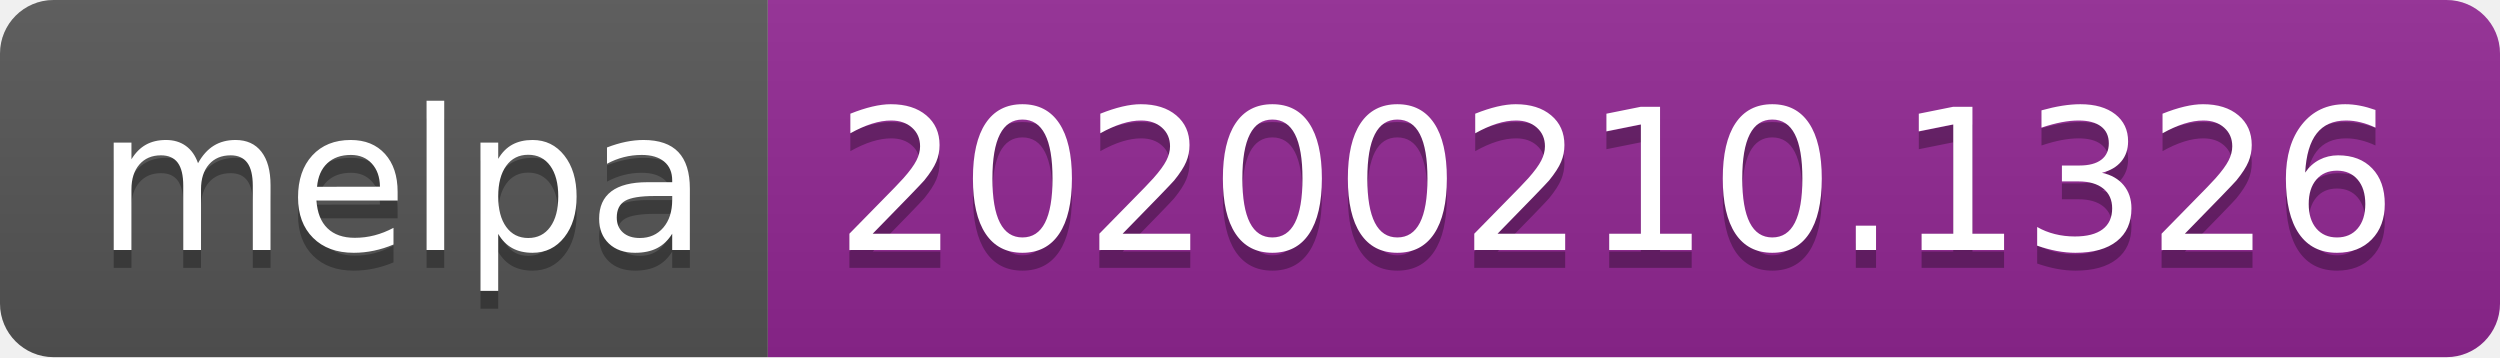
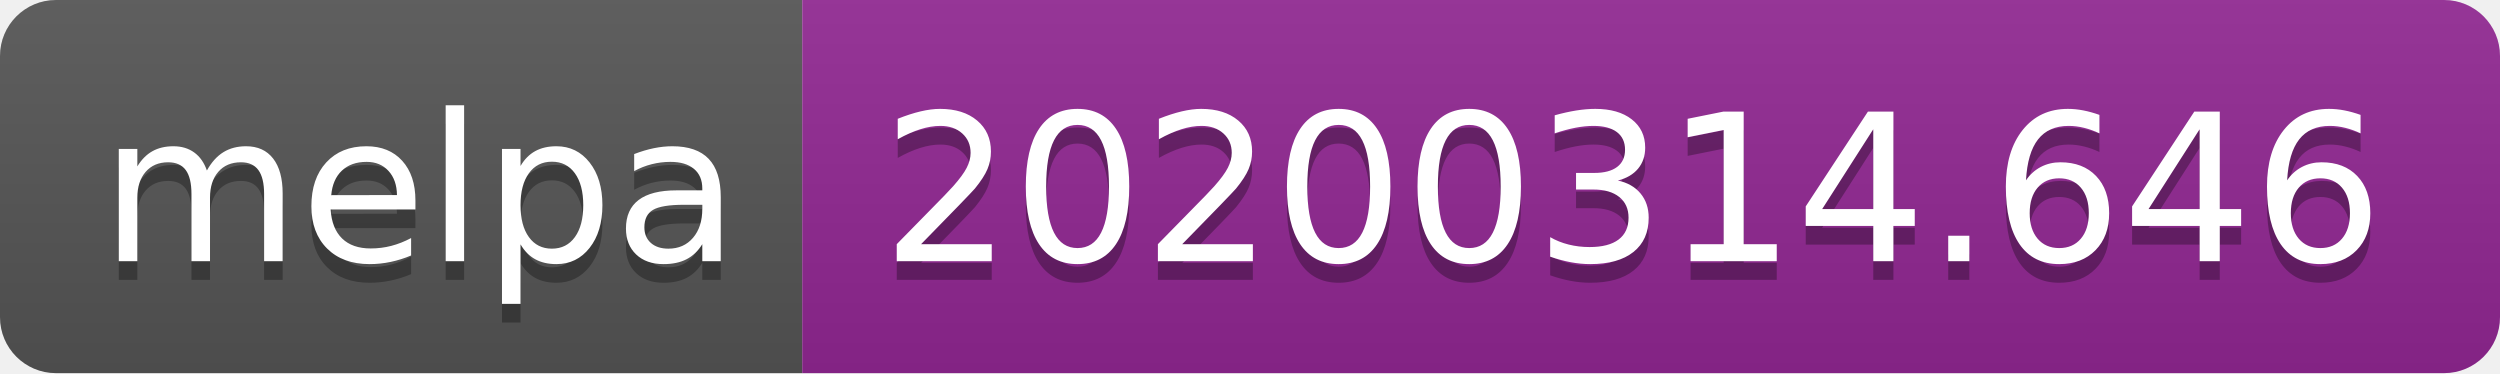
- <svg xmlns="http://www.w3.org/2000/svg" width="140" height="20">
+ <svg xmlns="http://www.w3.org/2000/svg" width="134" height="20">
  <linearGradient id="b" x2="0" y2="100%">
    <stop offset="0" stop-color="#bbb" stop-opacity=".1" />
    <stop offset="1" stop-opacity=".1" />
  </linearGradient>
  <clipPath id="a">
-     <rect width="140" height="20" rx="3" fill="#fff" />
+     <rect width="134" height="20" rx="3" fill="#fff" />
  </clipPath>
  <g clip-path="url(#a)">
    <path fill="#555" d="M0 0h43v20H0z" />
-     <path fill="#922793" d="M43 0h97v20H43z" />
-     <path fill="url(#b)" d="M0 0h140v20H0z" />
+     <path fill="#922793" d="M43 0h91v20H43z" />
+     <path fill="url(#b)" d="M0 0h134v20H0z" />
  </g>
  <g fill="#fff" text-anchor="middle" font-family="DejaVu Sans,Verdana,Geneva,sans-serif" font-size="110">
    <text x="225" y="150" fill="#010101" fill-opacity=".3" transform="scale(.1)" textLength="330">melpa</text>
    <text x="225" y="140" transform="scale(.1)" textLength="330">melpa</text>
-     <text x="905" y="150" fill="#010101" fill-opacity=".3" transform="scale(.1)" textLength="870">20200210.1326</text>
-     <text x="905" y="140" transform="scale(.1)" textLength="870">20200210.1326</text>
+     <text x="875" y="150" fill="#010101" fill-opacity=".3" transform="scale(.1)" textLength="810">20200314.646</text>
+     <text x="875" y="140" transform="scale(.1)" textLength="810">20200314.646</text>
  </g>
</svg>
